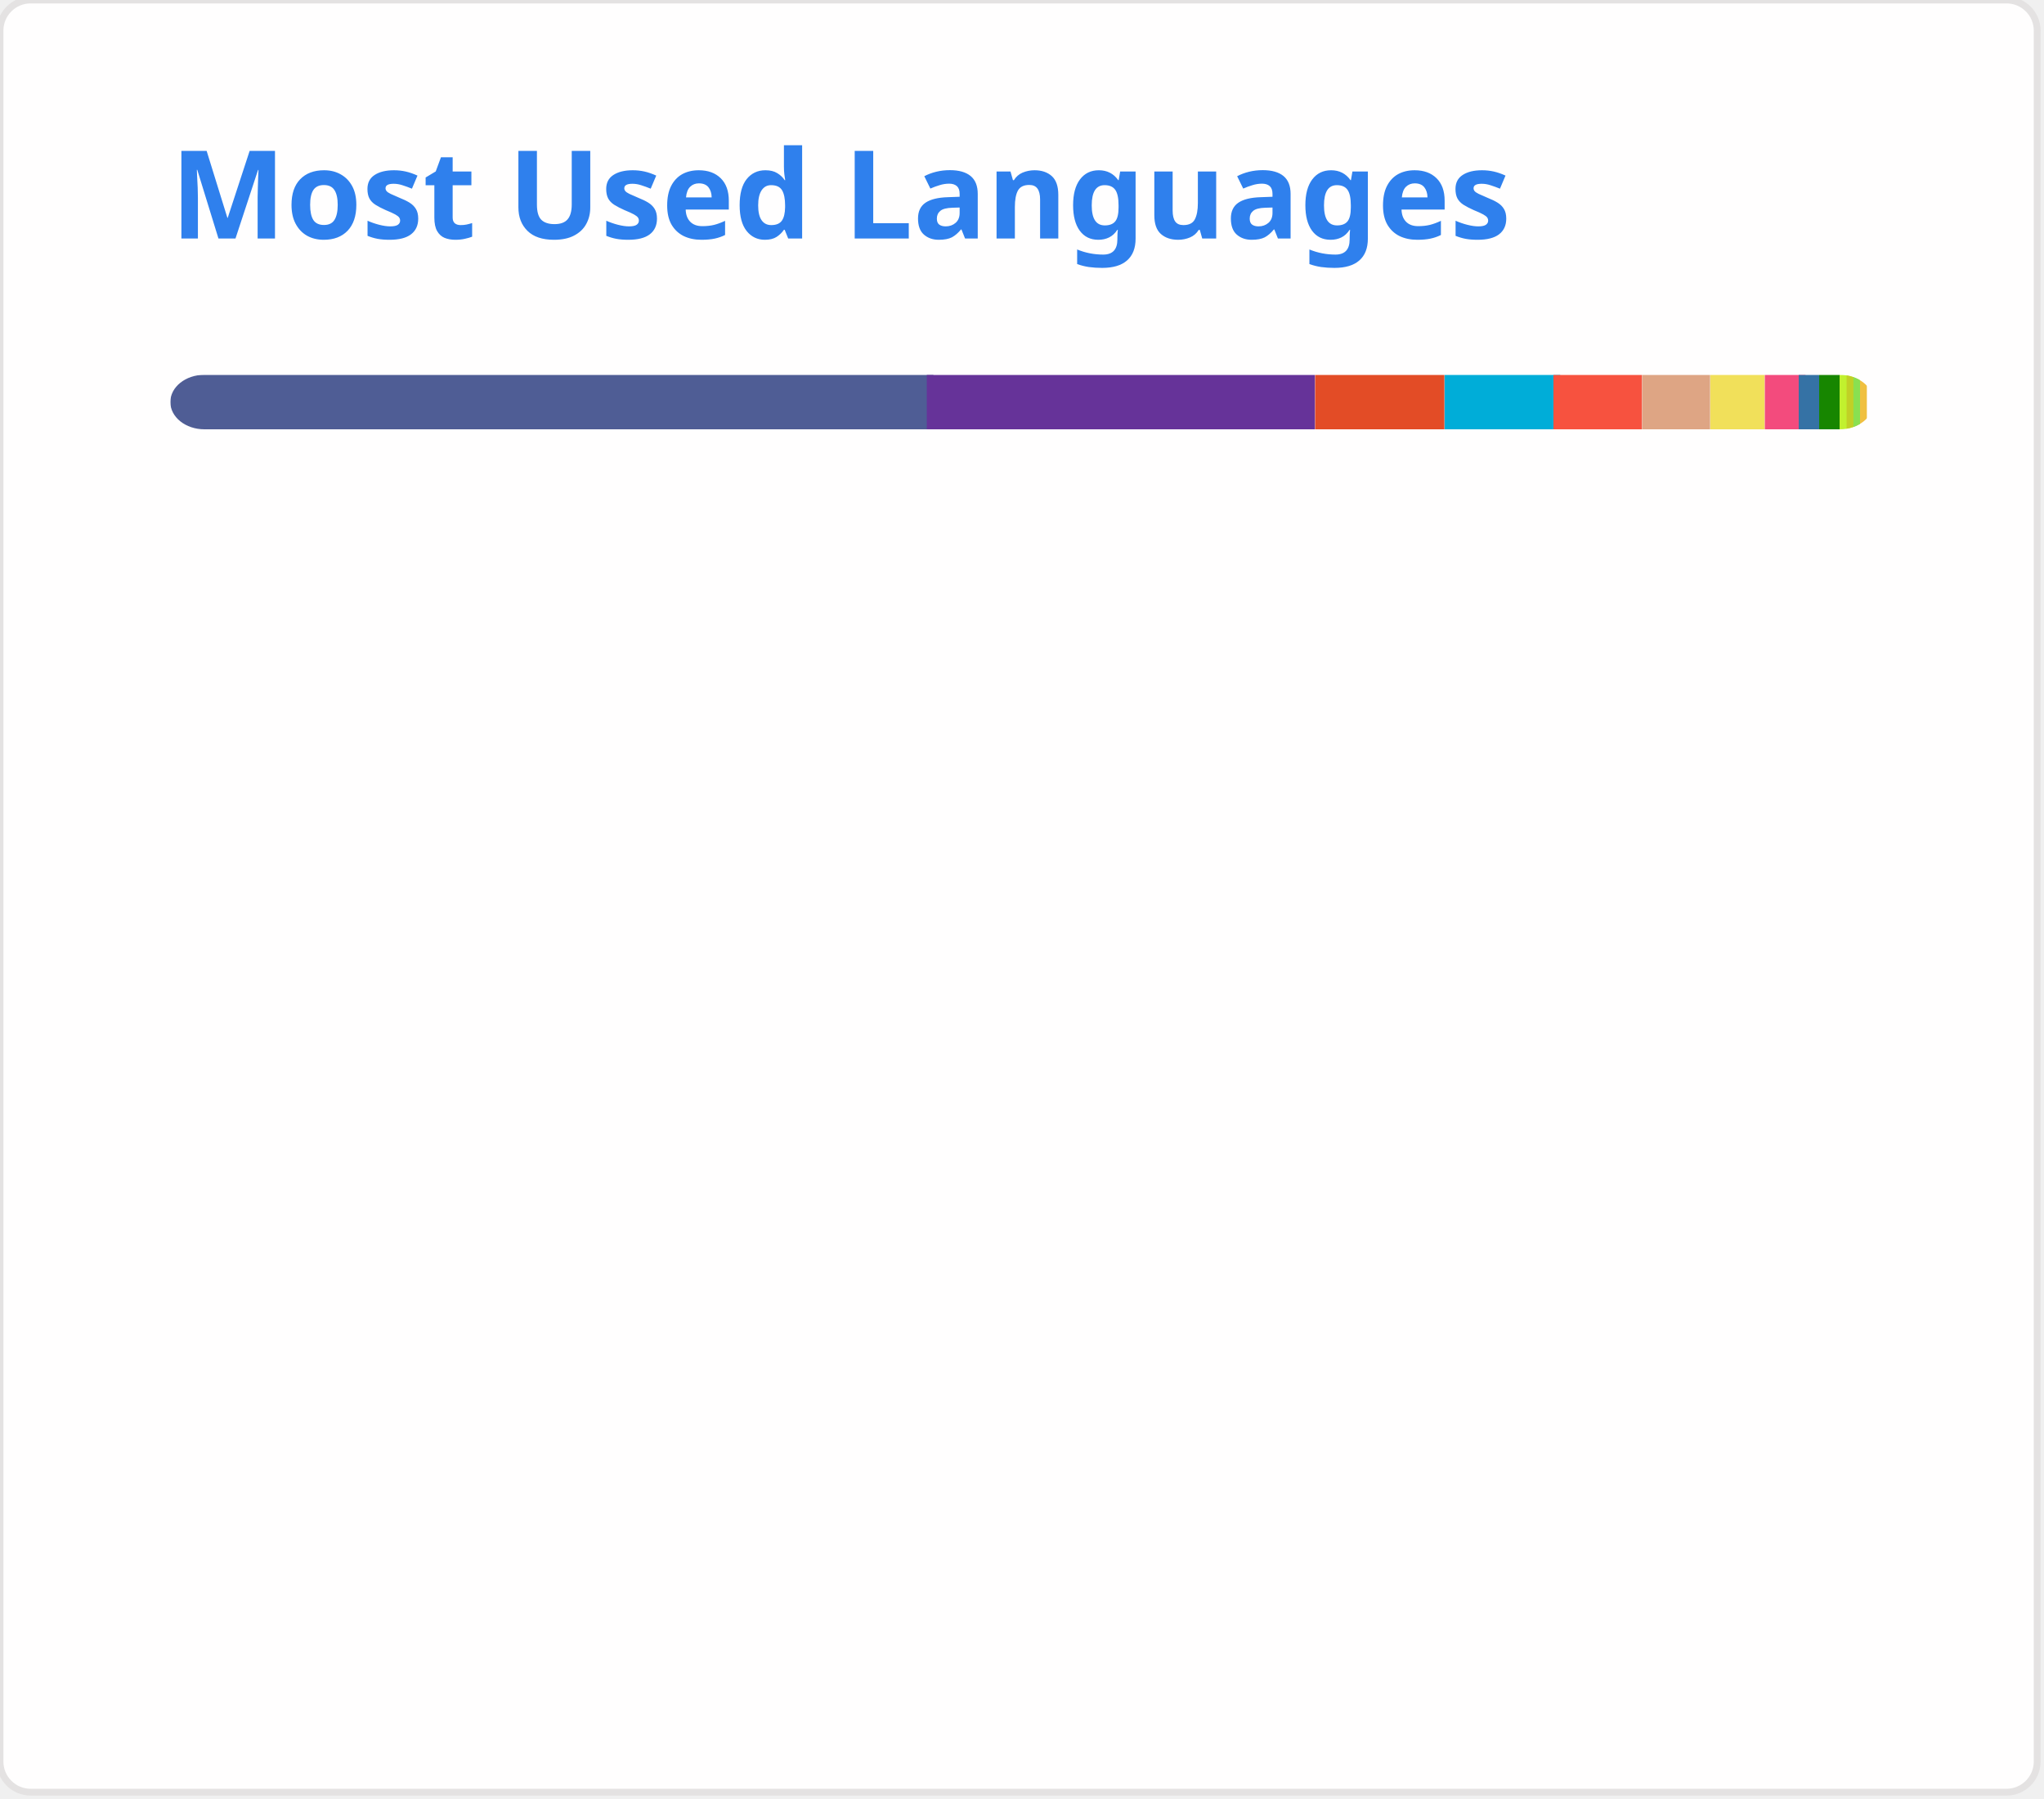
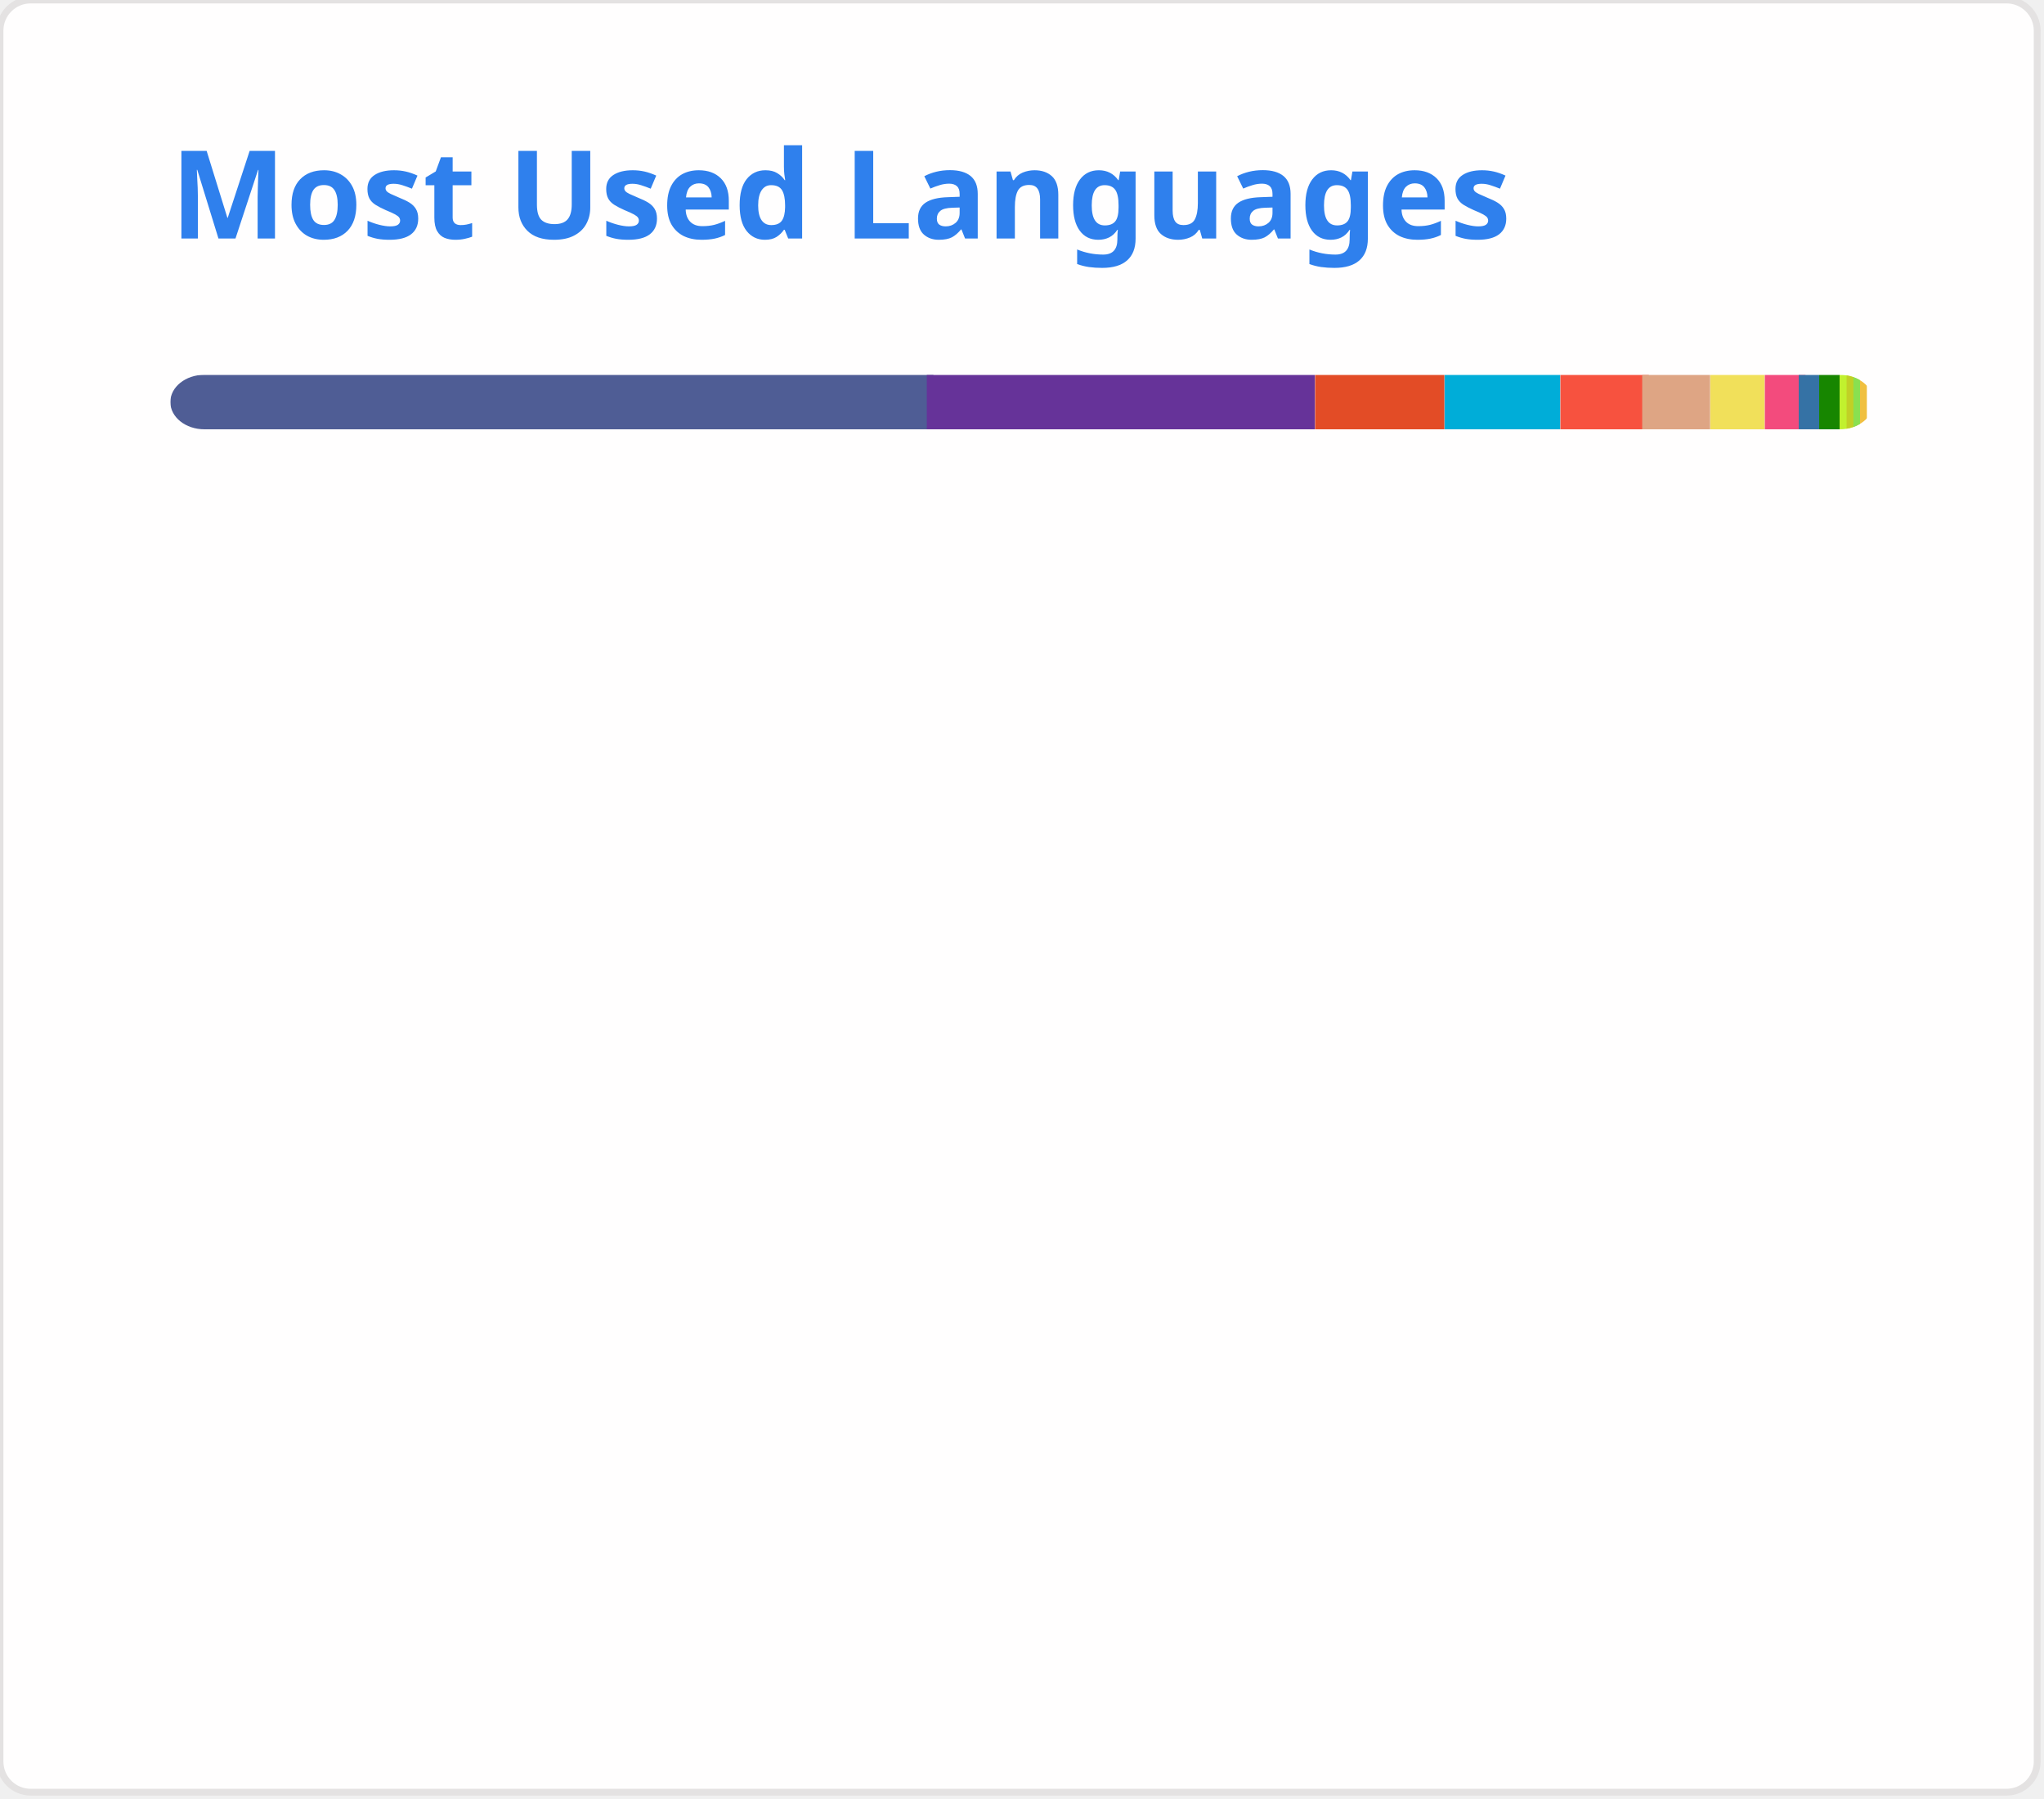
<svg xmlns="http://www.w3.org/2000/svg" width="300" height="264" viewBox="0 0 300 264" fill="none" role="img">
  <style type="text/css">


				.header { font: 600 18px 'Segoe UI', Ubuntu, Sans-Serif; fill: #2f80ed; animation: fadeInAnimation 0.8s ease-in-out forwards; }
				.lang-name { font: 400 11px "Segoe UI", Ubuntu, Sans-Serif; fill: #434d58; }
				.stagger { opacity: 0; animation: fadeInAnimation 0.3s ease-in-out forwards; }
				#rect-mask rect { animation: slideInAnimation 1s ease-in-out forwards; }
				.lang-progress { animation: growWidthAnimation 0.6s ease-in-out forwards; }

				@keyframes slideInAnimation { from { width: 0; } to { width: 250px; } }
				@keyframes growWidthAnimation { from { width: 0; } to { width: 100%; } }
				@keyframes fadeInAnimation { from { opacity: 0; } to { opacity: 1; } }
			

</style>
  <rect x="0" y="0" width="299" height="263" style="rx:4.5; fill:#fffefe; stroke:#e4e2e2" />
  <g transform="translate(25, 35)">
    <text x="0" y="0" class="header">Most Used Languages</text>
  </g>
  <g transform="translate(25, 55)">
    <defs>
      <mask id="rect-mask" x="0" y="0" width="250" height="8">
        <rect x="0" y="0" width="250" height="8" style="fill:white; rx:5" />
      </mask>
    </defs>
    <rect x="0" y="0" width="112" height="8" style="fill:#4F5D95; mask:url(#rect-mask)" class="lang-progress" />
    <rect x="111" y="0" width="57" height="8" style="fill:#663399; mask:url(#rect-mask)" class="lang-progress" />
    <rect x="168" y="0" width="19" height="8" style="fill:#e34c26; mask:url(#rect-mask)" class="lang-progress" />
    <rect x="187" y="0" width="17" height="8" style="fill:#00ADD8; mask:url(#rect-mask)" class="lang-progress" />
-     <rect x="203" y="0" width="13" height="8" style="fill:#f7523f; mask:url(#rect-mask)" class="lang-progress" />
+     <rect x="204" y="0" width="13" height="8" style="fill:#f7523f; mask:url(#rect-mask)" class="lang-progress" />
    <rect x="216" y="0" width="10" height="8" style="fill:#dea584; mask:url(#rect-mask)" class="lang-progress" />
    <rect x="226" y="0" width="8" height="8" style="fill:#f1e05a; mask:url(#rect-mask)" class="lang-progress" />
    <rect x="234" y="0" width="6" height="8" style="fill:#f34b7d; mask:url(#rect-mask)" class="lang-progress" />
    <rect x="239" y="0" width="3" height="8" style="fill:#3572A5; mask:url(#rect-mask)" class="lang-progress" />
    <rect x="242" y="0" width="3" height="8" style="fill:#178600; mask:url(#rect-mask)" class="lang-progress" />
    <rect x="245" y="0" width="2" height="8" style="fill:#C1F12E; mask:url(#rect-mask)" class="lang-progress" />
    <rect x="246" y="0" width="2" height="8" style="fill:#c1d026; mask:url(#rect-mask)" class="lang-progress" />
    <rect x="247" y="0" width="1" height="8" style="fill:#89e051; mask:url(#rect-mask)" class="lang-progress" />
    <rect x="248" y="0" width="1" height="8" style="fill:#f0c040; mask:url(#rect-mask)" class="lang-progress" />
  </g>
  <g transform="translate(25, 80)">
    <g transform="translate(0, 0)">
      <g class="stagger" style="animation-delay: 450ms">
        <circle cx="5" cy="6" r="5" style="fill:#4F5D95" />
-         <text x="15" y="10" class="lang-name">PHP 44.54%</text>
+         <text x="15" y="10" class="lang-name">PHP 44.48%</text>
      </g>
    </g>
    <g transform="translate(150, 0)">
      <g class="stagger" style="animation-delay: 550ms">
        <circle cx="5" cy="6" r="5" style="fill:#663399" />
-         <text x="15" y="10" class="lang-name">CSS 22.80%</text>
+         <text x="15" y="10" class="lang-name">CSS 22.77%</text>
      </g>
    </g>
    <g transform="translate(0, 25)">
      <g class="stagger" style="animation-delay: 650ms">
        <circle cx="5" cy="6" r="5" style="fill:#e34c26" />
-         <text x="15" y="10" class="lang-name">HTML 7.58%</text>
+         <text x="15" y="10" class="lang-name">HTML 7.57%</text>
      </g>
    </g>
    <g transform="translate(150, 25)">
      <g class="stagger" style="animation-delay: 750ms">
        <circle cx="5" cy="6" r="5" style="fill:#00ADD8" />
-         <text x="15" y="10" class="lang-name">Go 6.67%</text>
+         <text x="15" y="10" class="lang-name">Go 6.79%</text>
      </g>
    </g>
    <g transform="translate(0, 50)">
      <g class="stagger" style="animation-delay: 850ms">
        <circle cx="5" cy="6" r="5" style="fill:#f7523f" />
-         <text x="15" y="10" class="lang-name">Blade 5.17%</text>
+         <text x="15" y="10" class="lang-name">Blade 5.16%</text>
      </g>
    </g>
    <g transform="translate(150, 50)">
      <g class="stagger" style="animation-delay: 950ms">
        <circle cx="5" cy="6" r="5" style="fill:#dea584" />
-         <text x="15" y="10" class="lang-name">Rust 3.99%</text>
+         <text x="15" y="10" class="lang-name">Rust 3.98%</text>
      </g>
    </g>
    <g transform="translate(0, 75)">
      <g class="stagger" style="animation-delay: 1050ms">
        <circle cx="5" cy="6" r="5" style="fill:#f1e05a" />
-         <text x="15" y="10" class="lang-name">JavaScript 2.91%</text>
+         <text x="15" y="10" class="lang-name">JavaScript 2.90%</text>
      </g>
    </g>
    <g transform="translate(150, 75)">
      <g class="stagger" style="animation-delay: 1150ms">
        <circle cx="5" cy="6" r="5" style="fill:#f34b7d" />
        <text x="15" y="10" class="lang-name">C++ 2.26%</text>
      </g>
    </g>
    <g transform="translate(0, 100)">
      <g class="stagger" style="animation-delay: 1250ms">
        <circle cx="5" cy="6" r="5" style="fill:#3572A5" />
        <text x="15" y="10" class="lang-name">Python 1.19%</text>
      </g>
    </g>
    <g transform="translate(150, 100)">
      <g class="stagger" style="animation-delay: 1350ms">
        <circle cx="5" cy="6" r="5" style="fill:#178600" />
        <text x="15" y="10" class="lang-name">C# 1.02%</text>
      </g>
    </g>
    <g transform="translate(0, 125)">
      <g class="stagger" style="animation-delay: 1450ms">
        <circle cx="5" cy="6" r="5" style="fill:#C1F12E" />
        <text x="15" y="10" class="lang-name">Batchfile 0.52%</text>
      </g>
    </g>
    <g transform="translate(150, 125)">
      <g class="stagger" style="animation-delay: 1550ms">
        <circle cx="5" cy="6" r="5" style="fill:#c1d026" />
        <text x="15" y="10" class="lang-name">Twig 0.49%</text>
      </g>
    </g>
    <g transform="translate(0, 150)">
      <g class="stagger" style="animation-delay: 1650ms">
        <circle cx="5" cy="6" r="5" style="fill:#89e051" />
        <text x="15" y="10" class="lang-name">Shell 0.26%</text>
      </g>
    </g>
    <g transform="translate(150, 150)">
      <g class="stagger" style="animation-delay: 1750ms">
        <circle cx="5" cy="6" r="5" style="fill:#f0c040" />
        <text x="15" y="10" class="lang-name">Smarty 0.19%</text>
      </g>
    </g>
  </g>
</svg>
